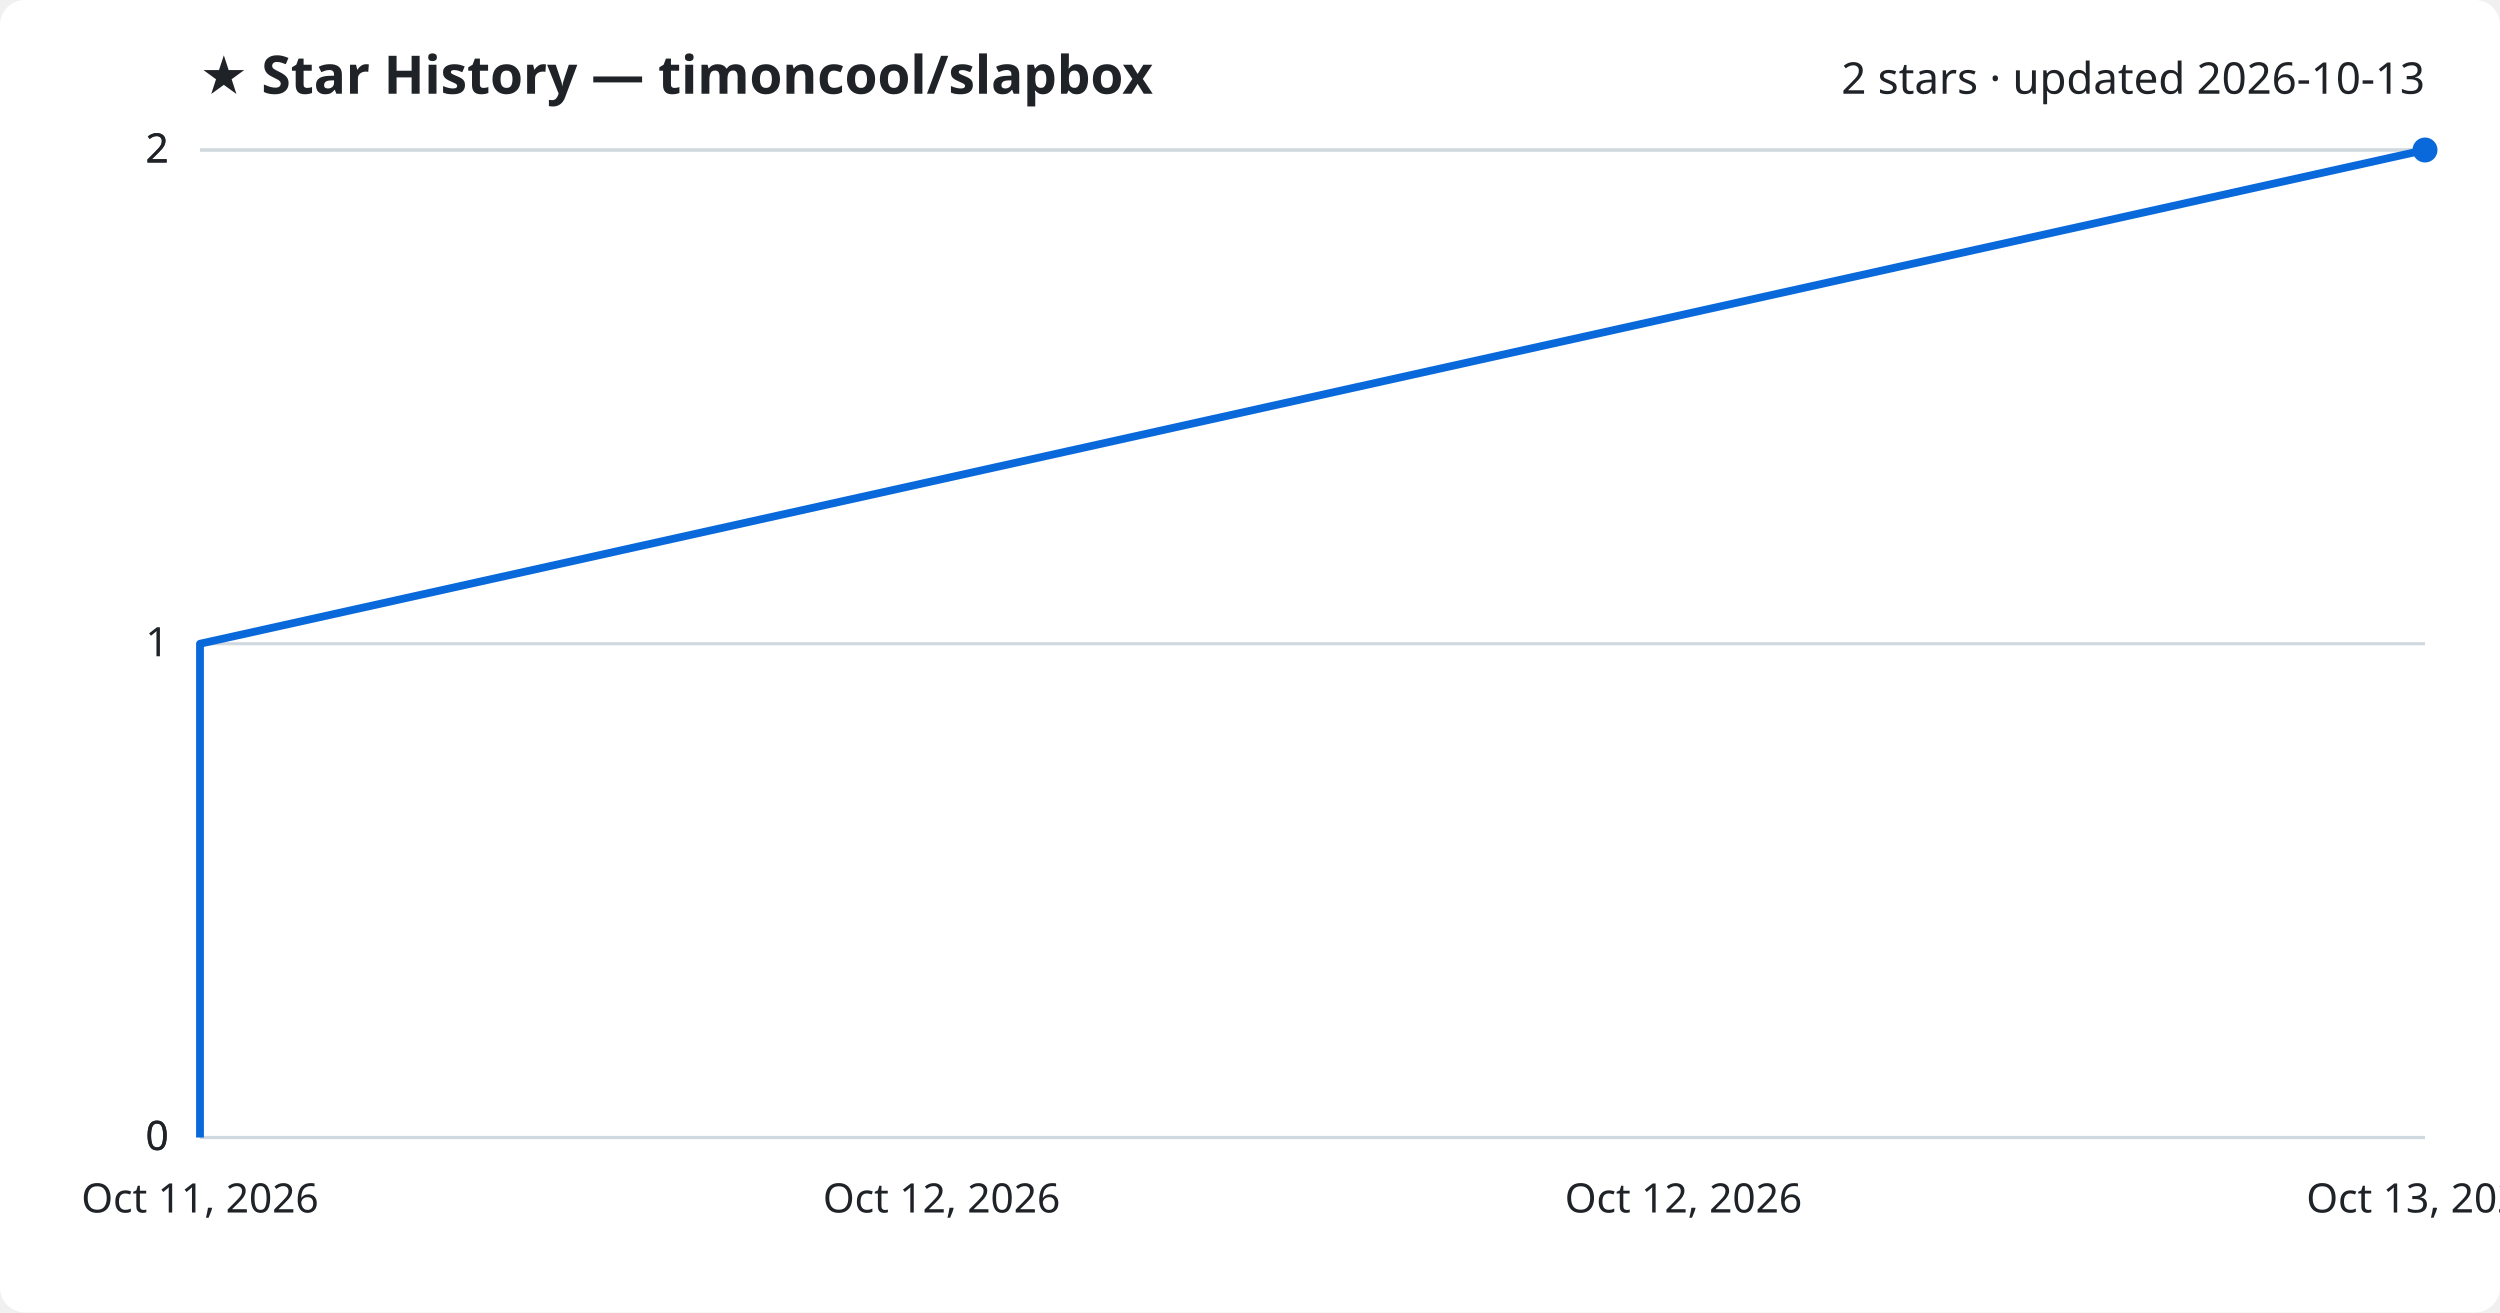
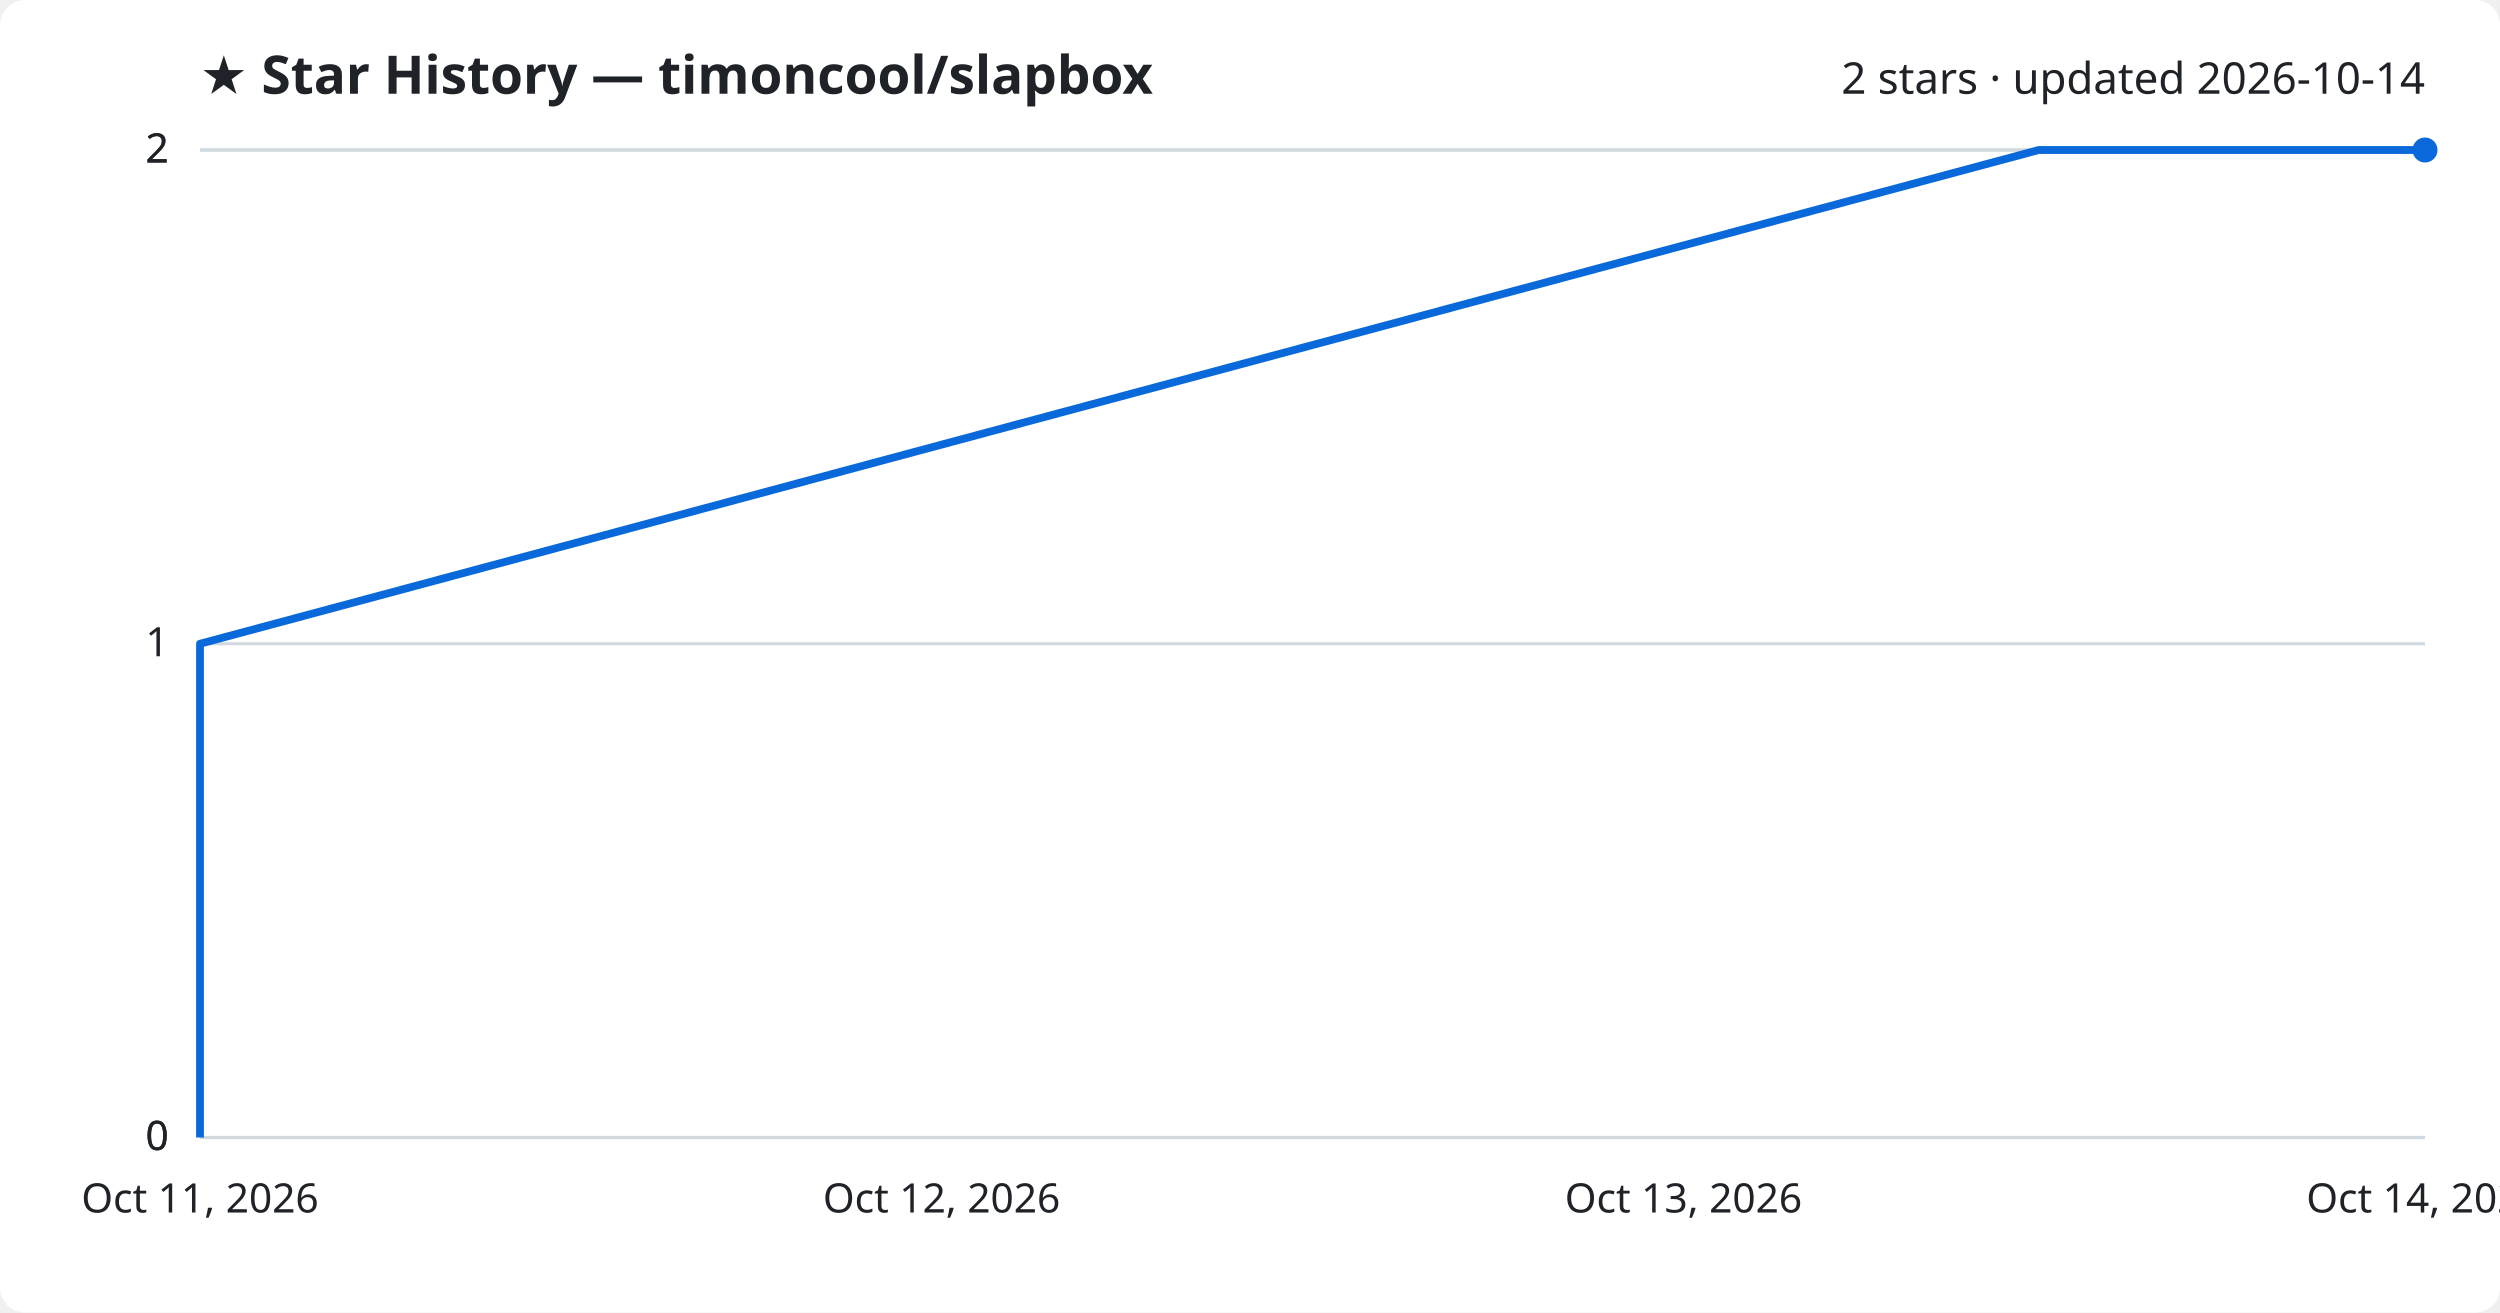
<svg xmlns="http://www.w3.org/2000/svg" viewBox="0 0 800 420" font-family="Segoe UI, sans-serif">
  <rect width="800" height="420" fill="#ffffff" rx="8" />
  <text x="64" y="30" fill="#1f2328" font-size="17" font-weight="700">★ Star History — timoncool/slapbox</text>
-   <text x="776" y="30" fill="#1f2328" font-size="14" text-anchor="end">2 stars · updated 2026-10-13</text>
+   <text x="776" y="30" fill="#1f2328" font-size="14" text-anchor="end">2 stars · updated 2026-10-14</text>
  <line x1="64" y1="364.0" x2="776" y2="364.0" stroke="#d1d9e0" stroke-width="1" />
  <text x="54" y="368.0" fill="#1f2328" font-size="13" text-anchor="end">0</text>
  <line x1="64" y1="364.0" x2="776" y2="364.0" stroke="#d1d9e0" stroke-width="1" />
  <text x="54" y="368.0" fill="#1f2328" font-size="13" text-anchor="end">0</text>
  <line x1="64" y1="206.0" x2="776" y2="206.0" stroke="#d1d9e0" stroke-width="1" />
  <text x="54" y="210.0" fill="#1f2328" font-size="13" text-anchor="end">1</text>
  <line x1="64" y1="48.0" x2="776" y2="48.0" stroke="#d1d9e0" stroke-width="1" />
  <text x="54" y="52.0" fill="#1f2328" font-size="13" text-anchor="end">2</text>
  <line x1="64" y1="48.0" x2="776" y2="48.0" stroke="#d1d9e0" stroke-width="1" />
  <text x="54" y="52.0" fill="#1f2328" font-size="13" text-anchor="end">2</text>
-   <path d="M64.0,364.0 L64.0,206.0 L776.0,48.0 L776.0,48.0" fill="none" stroke="#0969da" stroke-width="2.5" stroke-linejoin="round" />
+   <path d="M64.0,364.0 L64.0,206.0 L652.4,48.0 L776.0,48.0" fill="none" stroke="#0969da" stroke-width="2.5" stroke-linejoin="round" />
  <circle cx="776.0" cy="48.0" r="4" fill="#0969da" />
  <text x="64.0" y="388" fill="#1f2328" font-size="13" text-anchor="middle">Oct 11, 2026</text>
  <text x="301.3" y="388" fill="#1f2328" font-size="13" text-anchor="middle">Oct 12, 2026</text>
-   <text x="538.7" y="388" fill="#1f2328" font-size="13" text-anchor="middle">Oct 12, 2026</text>
-   <text x="776.0" y="388" fill="#1f2328" font-size="13" text-anchor="middle">Oct 13, 2026</text>
+   <text x="538.7" y="388" fill="#1f2328" font-size="13" text-anchor="middle">Oct 13, 2026</text>
+   <text x="776.0" y="388" fill="#1f2328" font-size="13" text-anchor="middle">Oct 14, 2026</text>
</svg>
